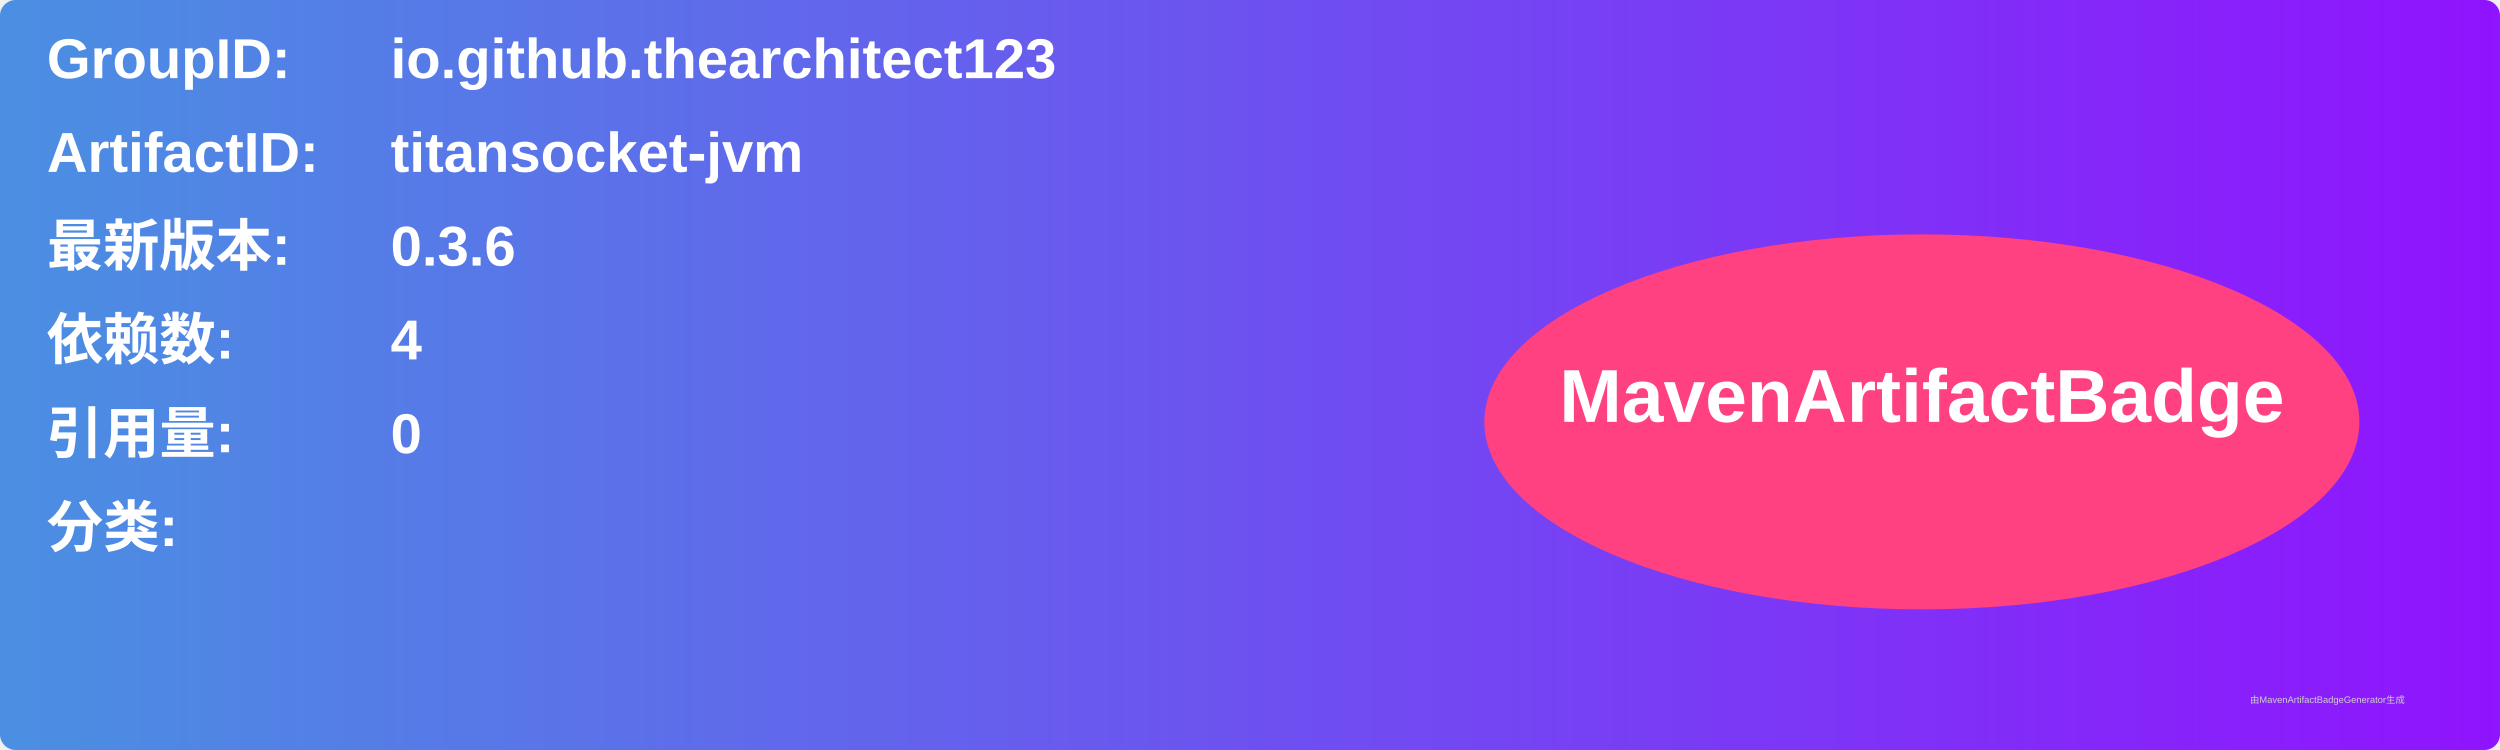
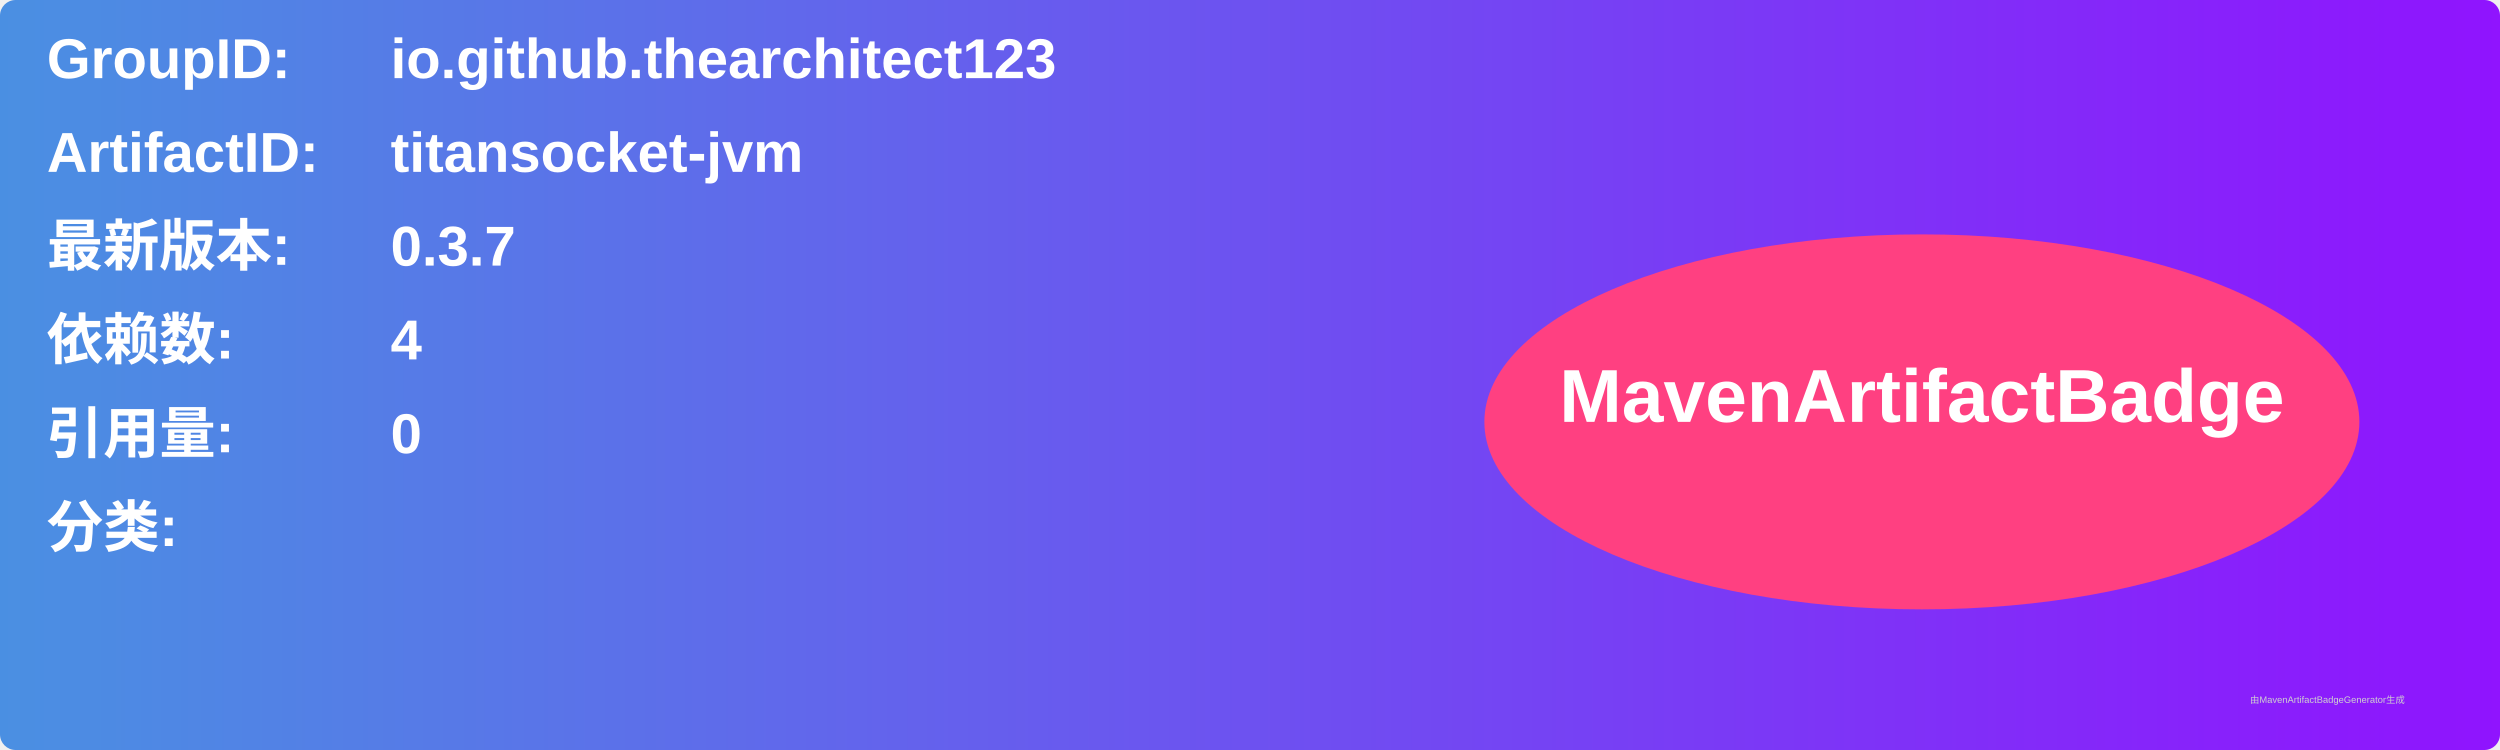
<svg xmlns="http://www.w3.org/2000/svg" width="800" height="240" viewBox="0 0 800 240">
  <linearGradient id="grad" x1="0%" y1="0%" x2="100%" y2="0%">
    <stop offset="0%" stop-color="#4a90e2" />
    <stop offset="100%" stop-color="#9013fe" />
  </linearGradient>
  <rect width="100%" height="100%" rx="5" ry="5" fill="url(#grad)" />
  <g transform="translate(15, 15)">
    <text x="0" y="10" font-family="Arial" font-size="18" fill="white" font-weight="bold" width="260">GroupID:</text>
    <text x="110" y="10" font-family="Arial" font-size="18" fill="white" font-weight="bold" width="460">io.github.thearchitect123</text>
    <text x="0" y="40" font-family="Arial" font-size="18" fill="white" font-weight="bold" width="260">ArtifactID:</text>
    <text x="110" y="40" font-family="Arial" font-size="18" fill="white" font-weight="bold" width="460">titansocket-jvm</text>
    <text x="0" y="70" font-family="Arial" font-size="18" fill="white" font-weight="bold">最新版本:</text>
    <text x="110" y="70" font-family="Arial" font-size="18" fill="white" font-weight="bold">
-       <tspan font-weight="bold">0.3.6</tspan>
+       <tspan font-weight="bold">0.3.7</tspan>
    </text>
    <text x="0" y="100" font-family="Arial" font-size="18" fill="white" font-weight="bold">依赖数: </text>
    <text x="110" y="100" font-family="Arial" font-size="18" fill="white">
      <tspan font-weight="bold">4</tspan>
    </text>
    <text x="0" y="130" font-family="Arial" font-size="18" fill="white" font-weight="bold">引用量: </text>
    <text x="110" y="130" font-family="Arial" font-size="18" fill="white">
      <tspan font-weight="bold">0</tspan>
    </text>
    <text x="0" y="160" font-family="Arial" font-size="18" fill="white" font-weight="bold">分类:</text>
    <text x="10" y="190" font-family="Arial" font-size="10" fill="white">
      <tspan font-weight="bold" />
    </text>
    <ellipse cx="600" cy="120" rx="140" ry="60" fill="#ff4081" />
    <text x="600" y="120" text-anchor="middle" font-family="Arial" font-size="24" fill="white" font-weight="bold">MavenArtifactBadge</text>
  </g>
  <text x="720" y="225" font-family="Arial" font-size="3" fill="#d0d0d0">由MavenArtifactBadgeGenerator生成</text>
</svg>
